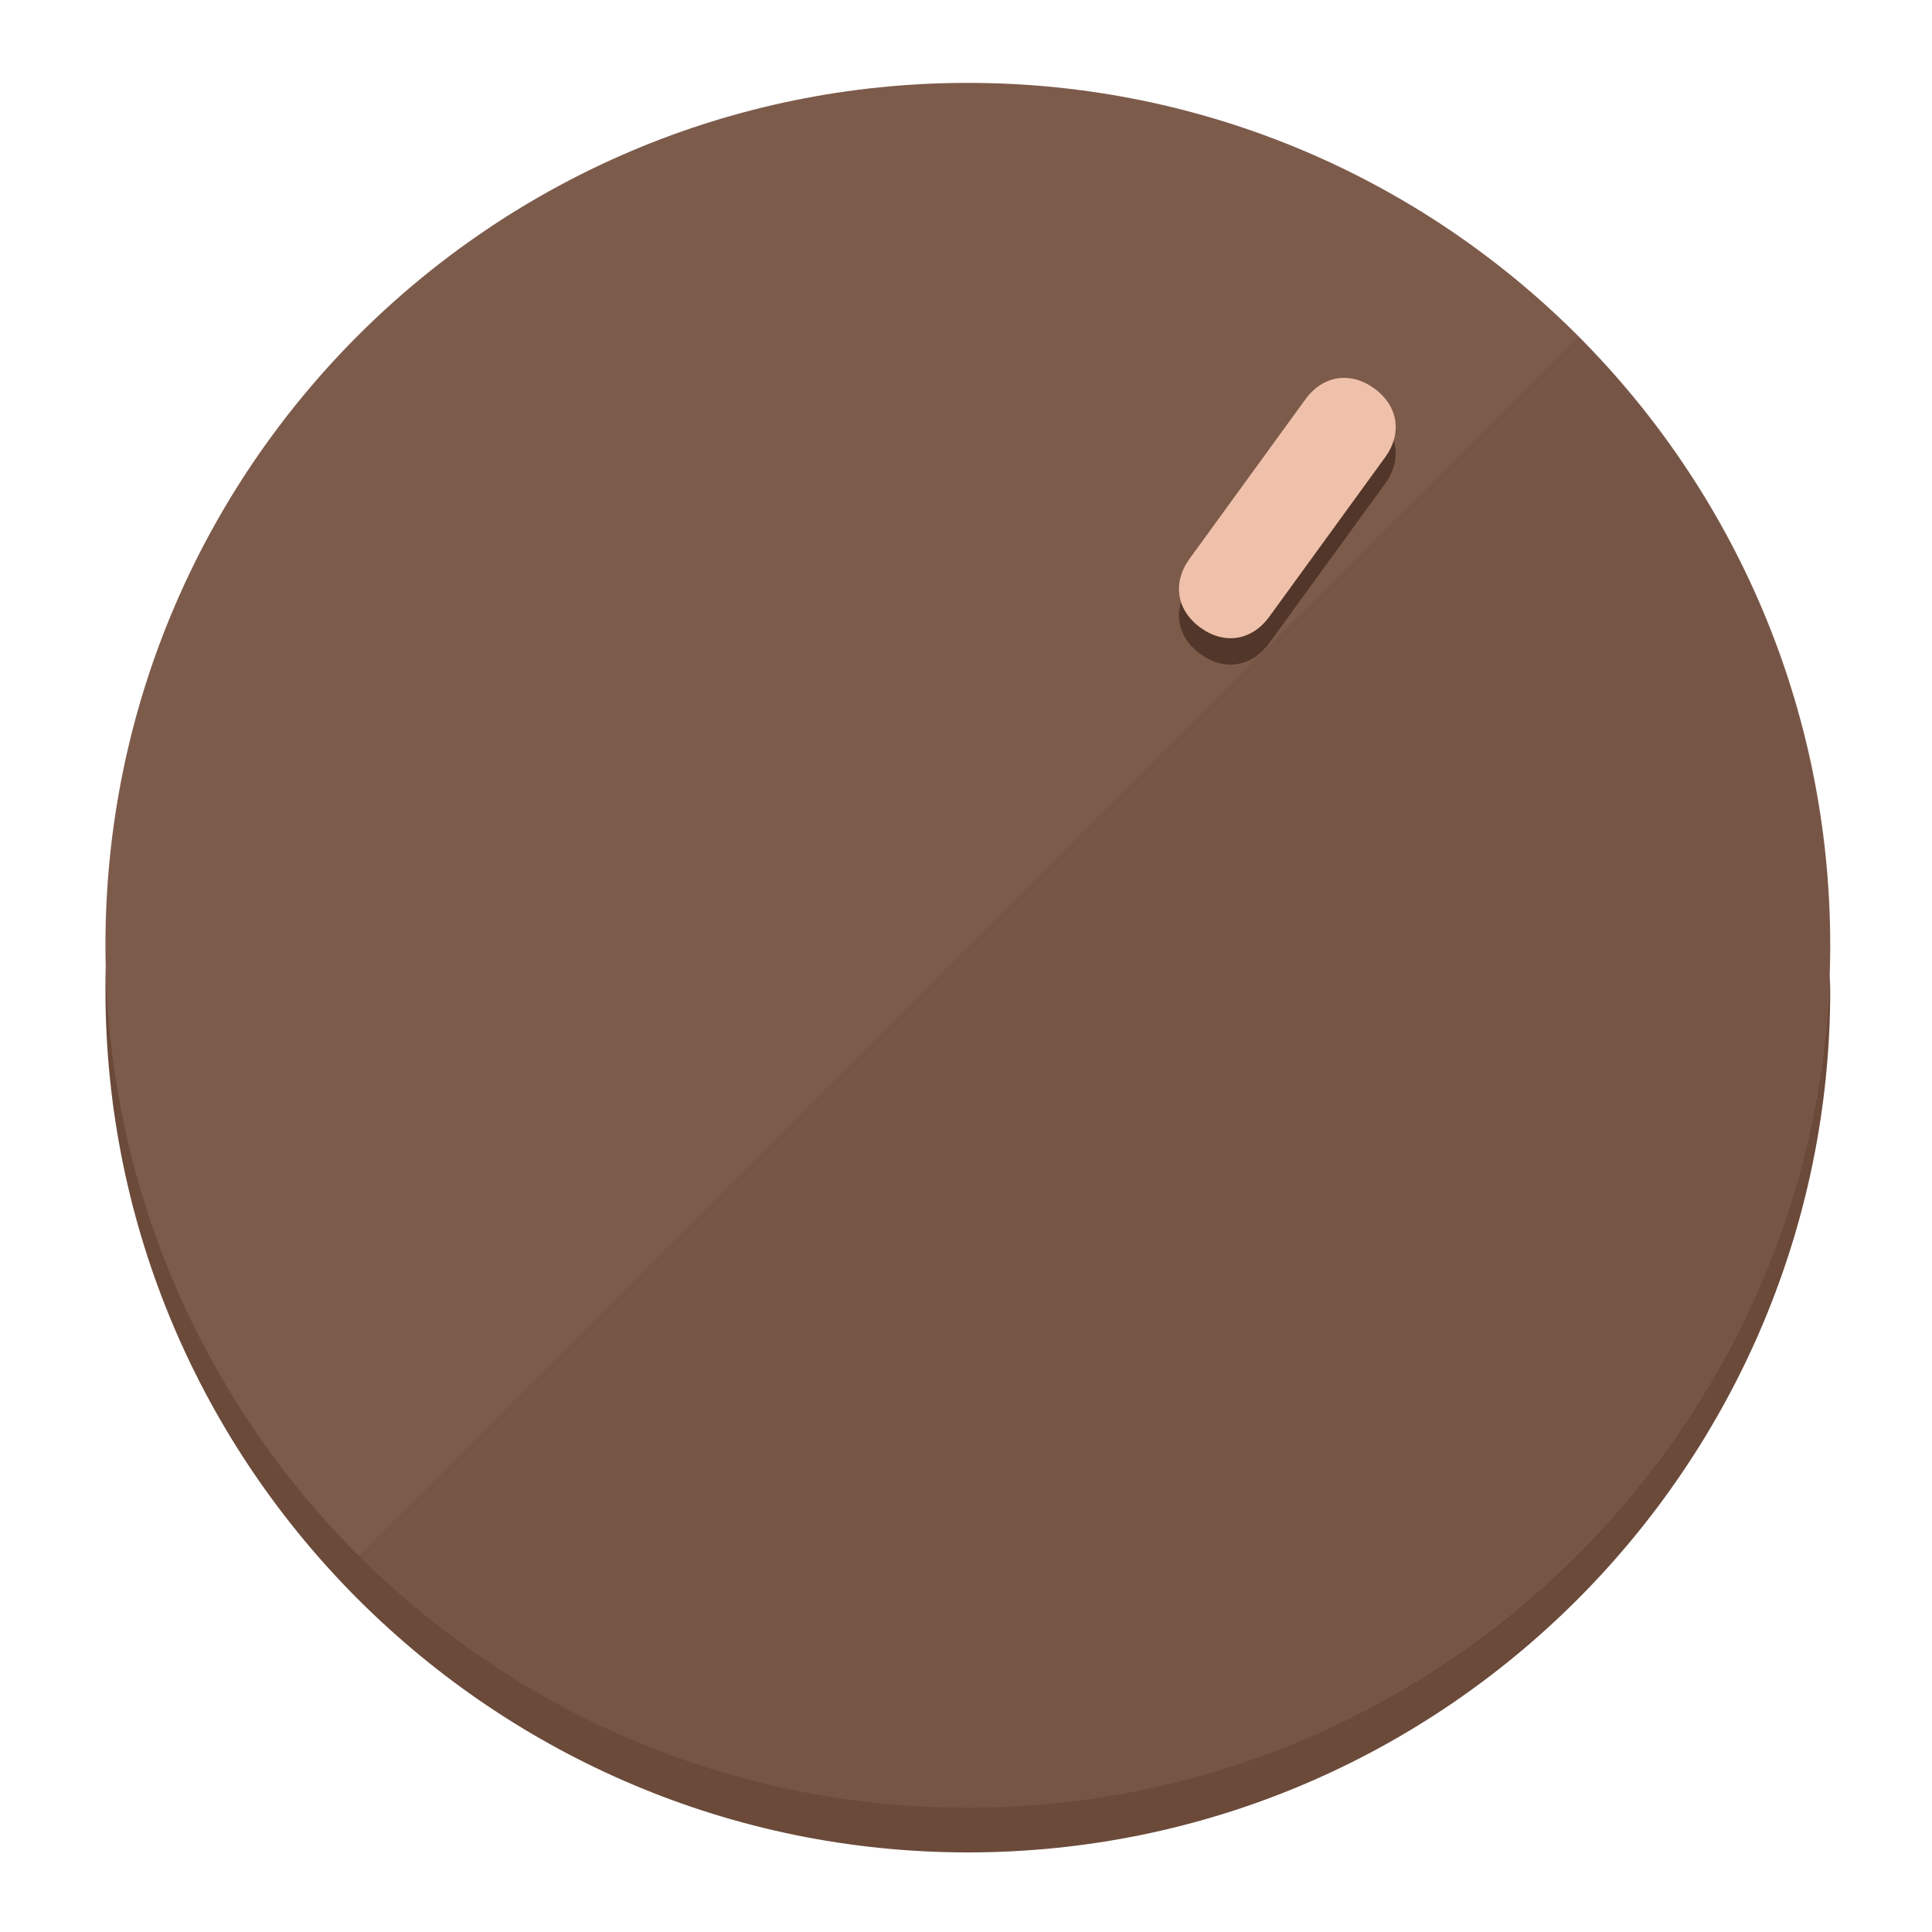
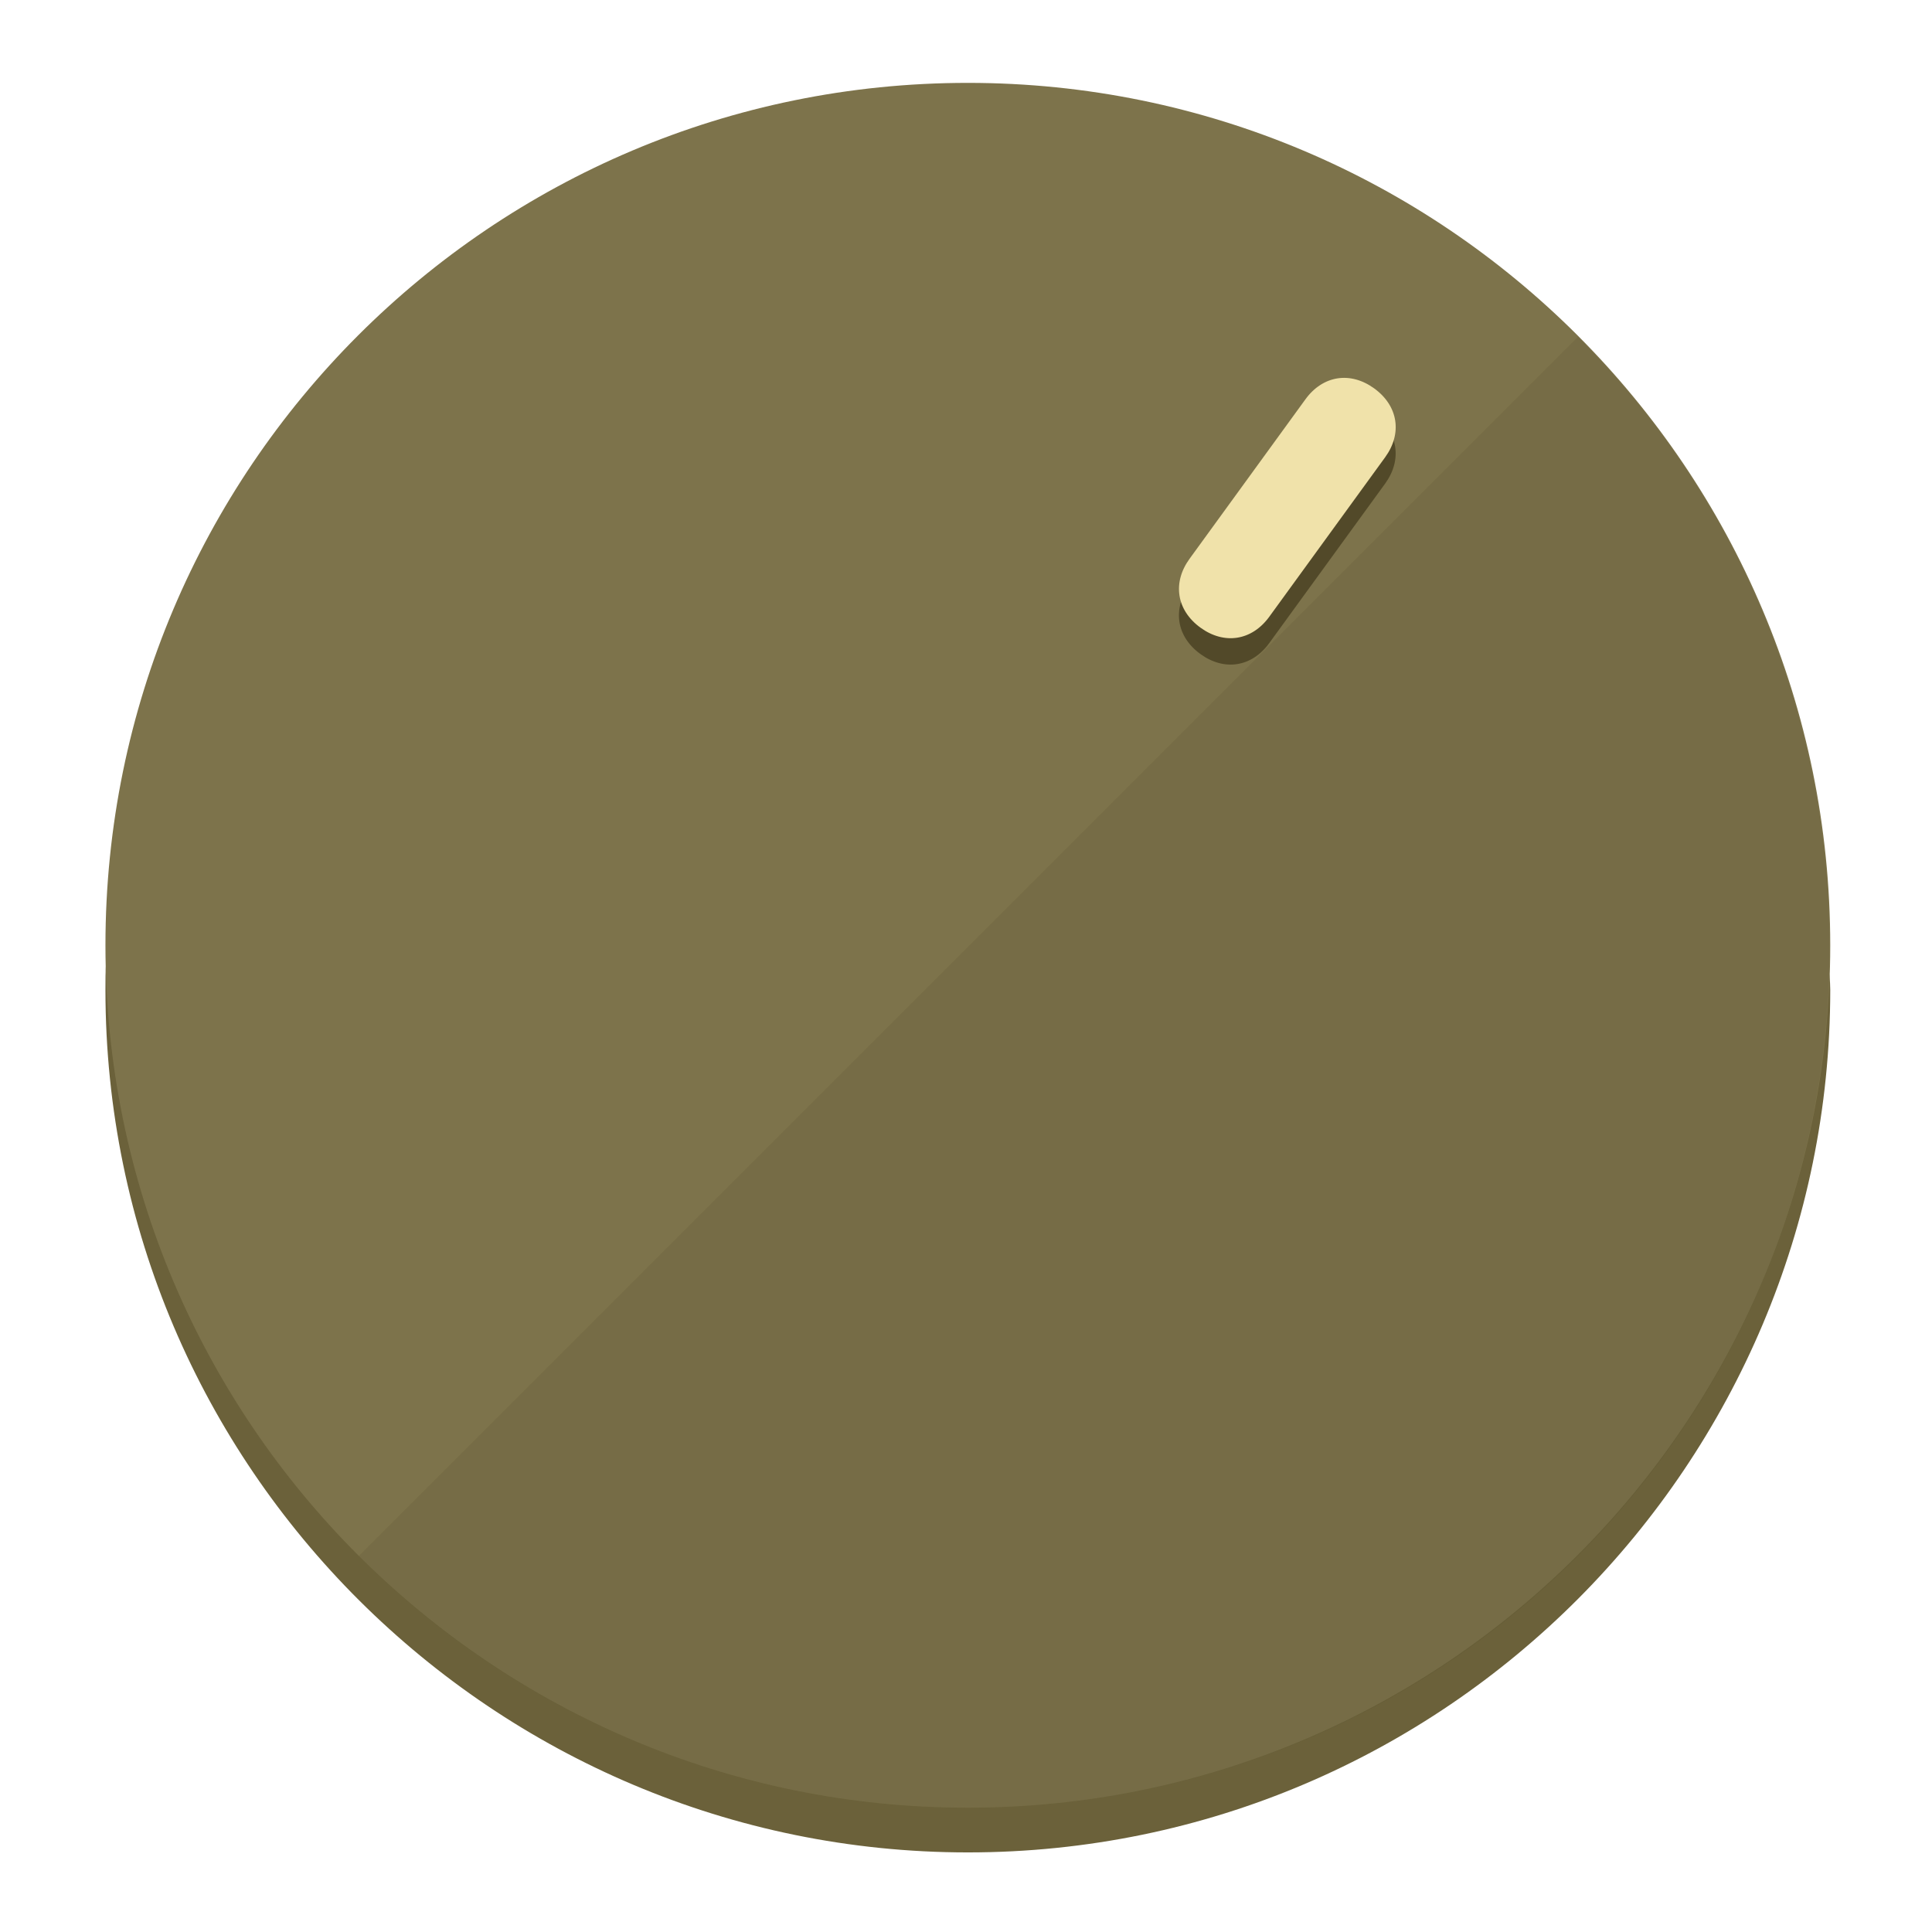
<svg xmlns="http://www.w3.org/2000/svg" height="120px" width="120px" version="1.1" id="Layer_1" viewBox="0 0 496.8 496.8" xml:space="preserve">
  <defs id="defs23" />
  <g id="g3158">
-     <path style="display:inline;fill:#6B4A3A;fill-opacity:1;stroke-width:1.584" d="m 248.875,445.92 c 116.582,0 212.89,-91.238 220.493,-205.286 0,5.069 1.267,8.87 1.267,13.939 0,121.651 -98.842,221.76 -221.76,221.76 -121.651,0 -221.76,-98.842 -221.76,-221.76 0,-5.069 0,-8.87 1.267,-13.939 7.603,114.048 103.91,205.286 220.493,205.286 z" id="path8" />
-     <circle style="display:inline;fill:#7D5B4B;fill-opacity:1;stroke-width:1.584" cx="248.875" cy="243.071" r="221.76" id="circle12" />
-     <path style="display:inline;fill:#523629;fill-opacity:0.154;stroke-width:1.587" d="m 405.744,86.606 c 86.308,86.308 86.308,227.193 0,313.5 -86.308,86.308 -227.193,86.308 -313.5,0" id="path14" />
+     <path style="display:inline;fill:#6B613A;fill-opacity:1;stroke-width:1.584" d="m 248.875,445.92 c 116.582,0 212.89,-91.238 220.493,-205.286 0,5.069 1.267,8.87 1.267,13.939 0,121.651 -98.842,221.76 -221.76,221.76 -121.651,0 -221.76,-98.842 -221.76,-221.76 0,-5.069 0,-8.87 1.267,-13.939 7.603,114.048 103.91,205.286 220.493,205.286 z" id="path8" />
+     <circle style="display:inline;fill:#7D734B;fill-opacity:1;stroke-width:1.584" cx="248.875" cy="243.071" r="221.76" id="circle12" />
+     <path style="display:inline;fill:#524929;fill-opacity:0.154;stroke-width:1.587" d="m 405.744,86.606 c 86.308,86.308 86.308,227.193 0,313.5 -86.308,86.308 -227.193,86.308 -313.5,0" id="path14" />
  </g>
  <g id="g3198">
    <circle style="display:none;fill:#000000;fill-opacity:0;stroke-width:1.584" cx="344.188" cy="51.017" r="221.76" id="circle12-3" transform="rotate(36)" />
-     <path style="display:inline;fill:#523629;fill-opacity:1;stroke-width:1.584" d="m 326.375,165.375 c -4.469,6.151 -11.549,7.272 -17.7,2.803 v 0 c -6.151,-4.469 -7.273,-11.549 -2.803,-17.7 l 29.794,-41.007 c 4.469,-6.151 11.549,-7.272 17.7,-2.803 v 0 c 6.151,4.469 7.272,11.549 2.803,17.7 z" id="path3789" />
-     <path style="display:inline;fill:#F0C1AA;stroke-width:1.584" d="m 326.385,158.59 c -4.469,6.151 -11.549,7.272 -17.7,2.803 v 0 c -6.151,-4.469 -7.272,-11.549 -2.803,-17.7 l 29.794,-41.007 c 4.469,-6.151 11.549,-7.273 17.7,-2.803 v 0 c 6.151,4.469 7.272,11.549 2.803,17.7 z" id="path915" />
+     <path style="display:inline;fill:#524929;fill-opacity:1;stroke-width:1.584" d="m 326.375,165.375 c -4.469,6.151 -11.549,7.272 -17.7,2.803 v 0 c -6.151,-4.469 -7.273,-11.549 -2.803,-17.7 l 29.794,-41.007 c 4.469,-6.151 11.549,-7.272 17.7,-2.803 v 0 c 6.151,4.469 7.272,11.549 2.803,17.7 z" id="path3789" />
+     <path style="display:inline;fill:#F0E2AA;stroke-width:1.584" d="m 326.385,158.59 c -4.469,6.151 -11.549,7.272 -17.7,2.803 v 0 c -6.151,-4.469 -7.272,-11.549 -2.803,-17.7 l 29.794,-41.007 c 4.469,-6.151 11.549,-7.273 17.7,-2.803 v 0 c 6.151,4.469 7.272,11.549 2.803,17.7 z" id="path915" />
  </g>
</svg>
